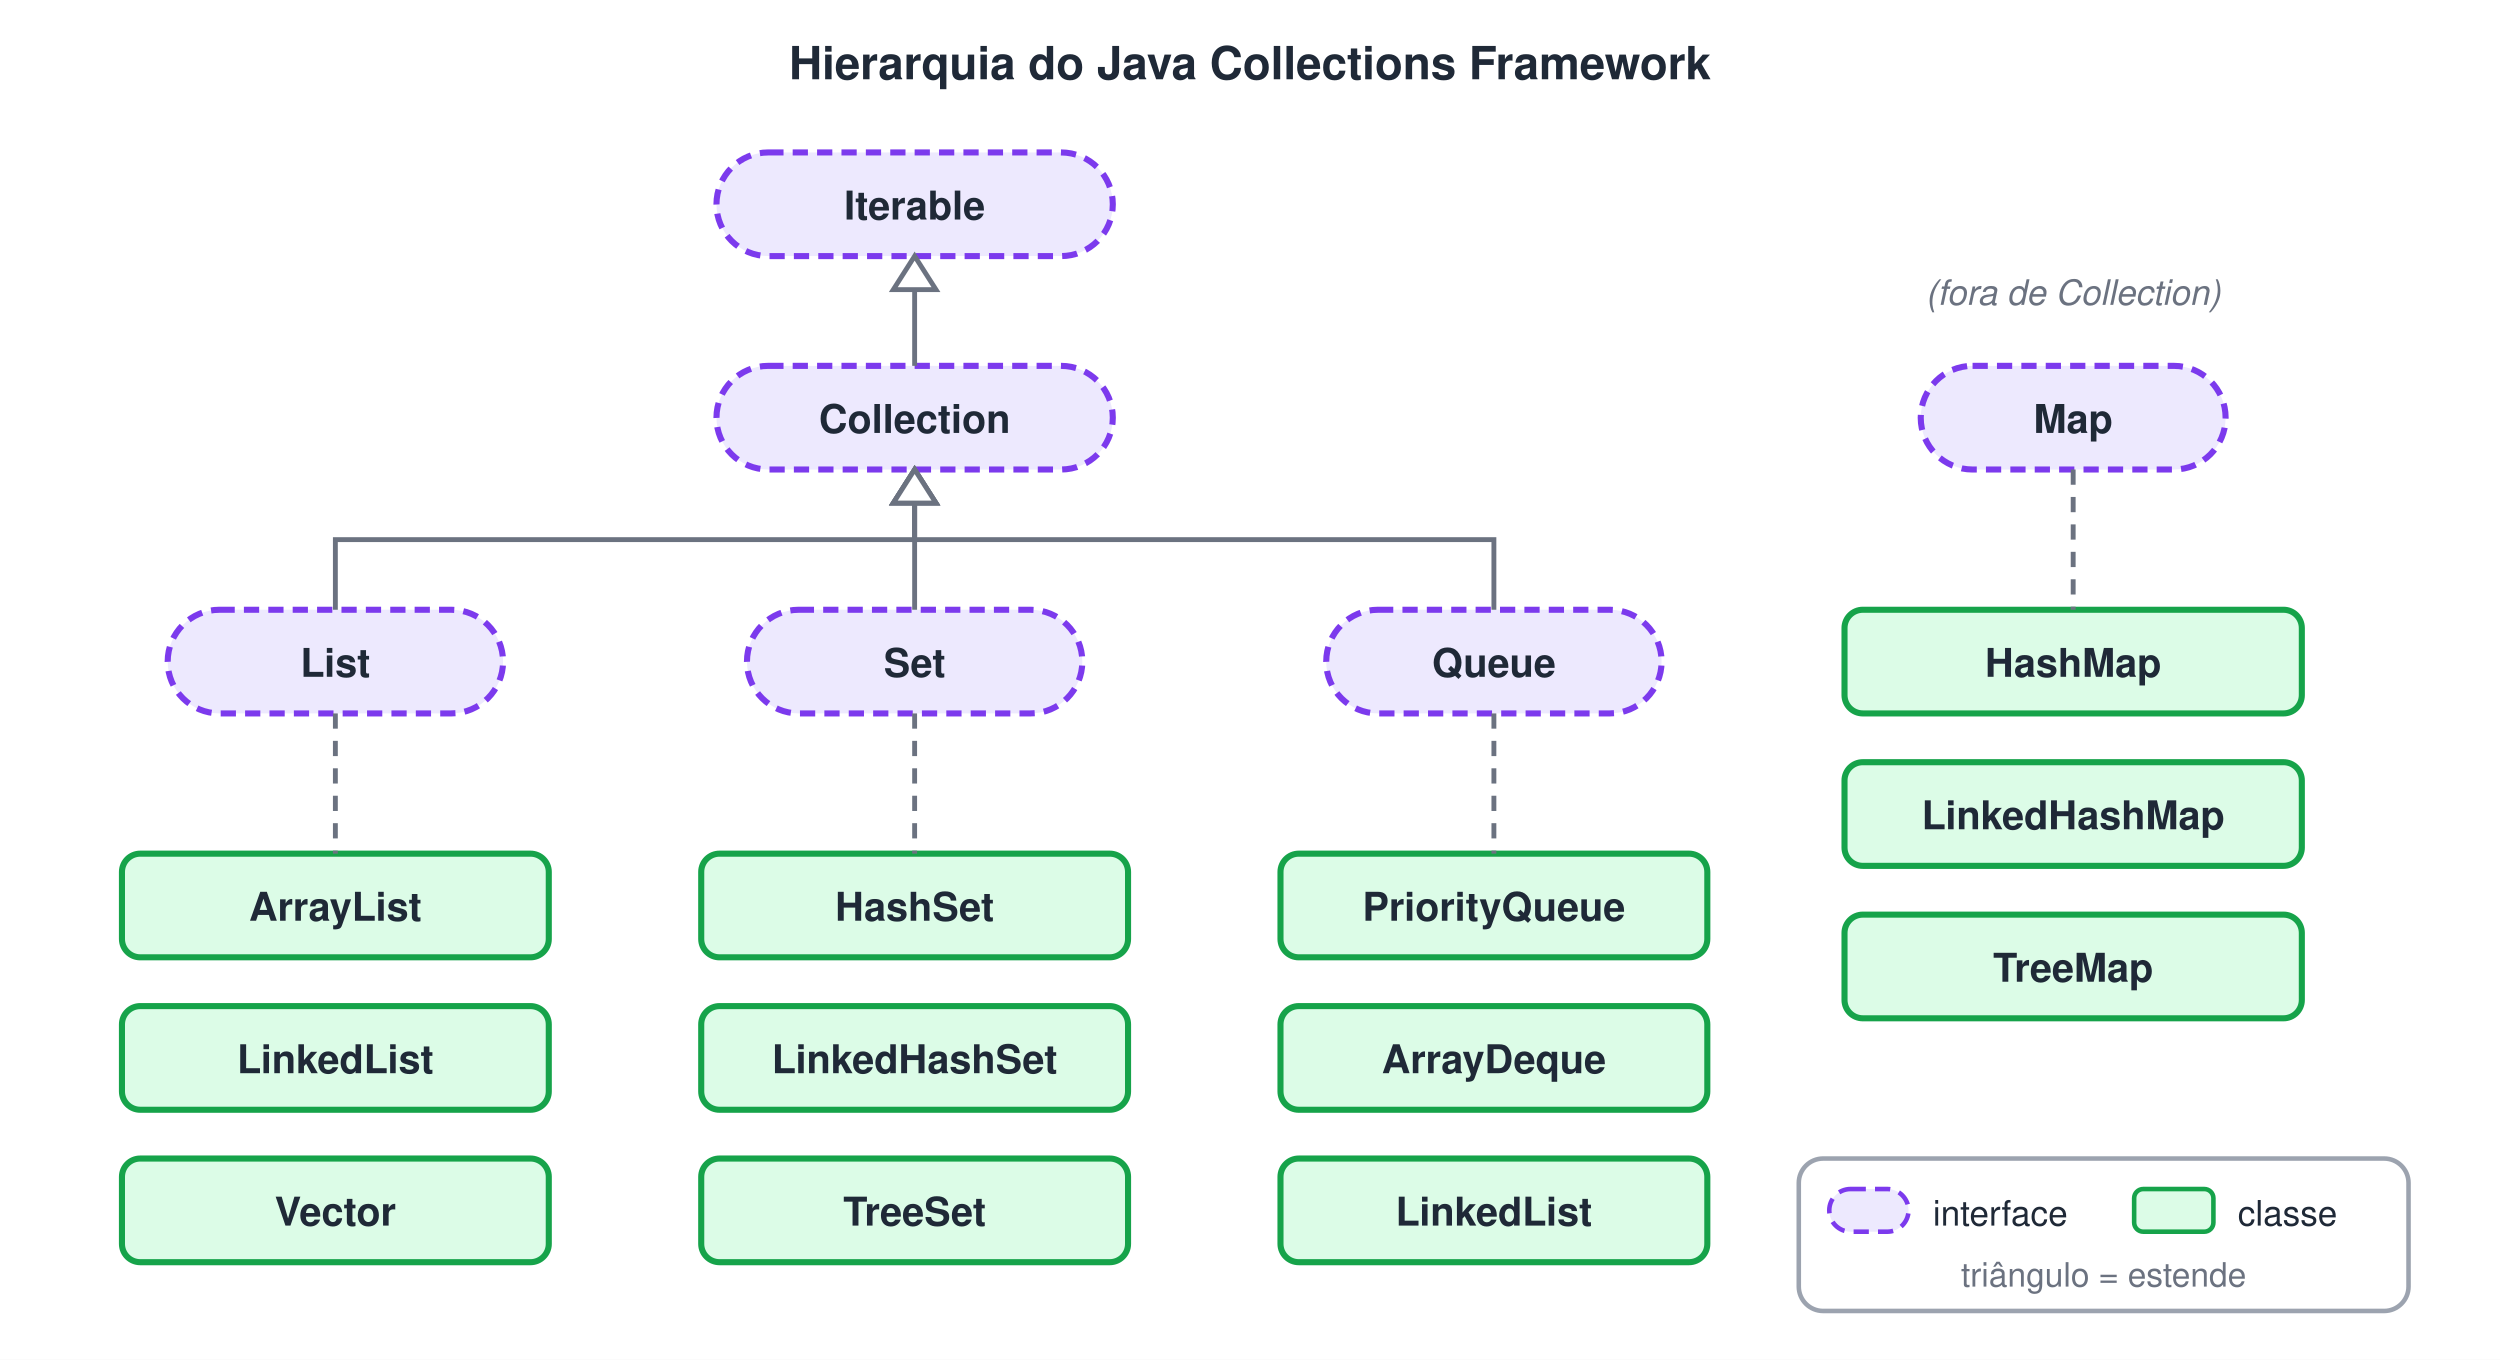
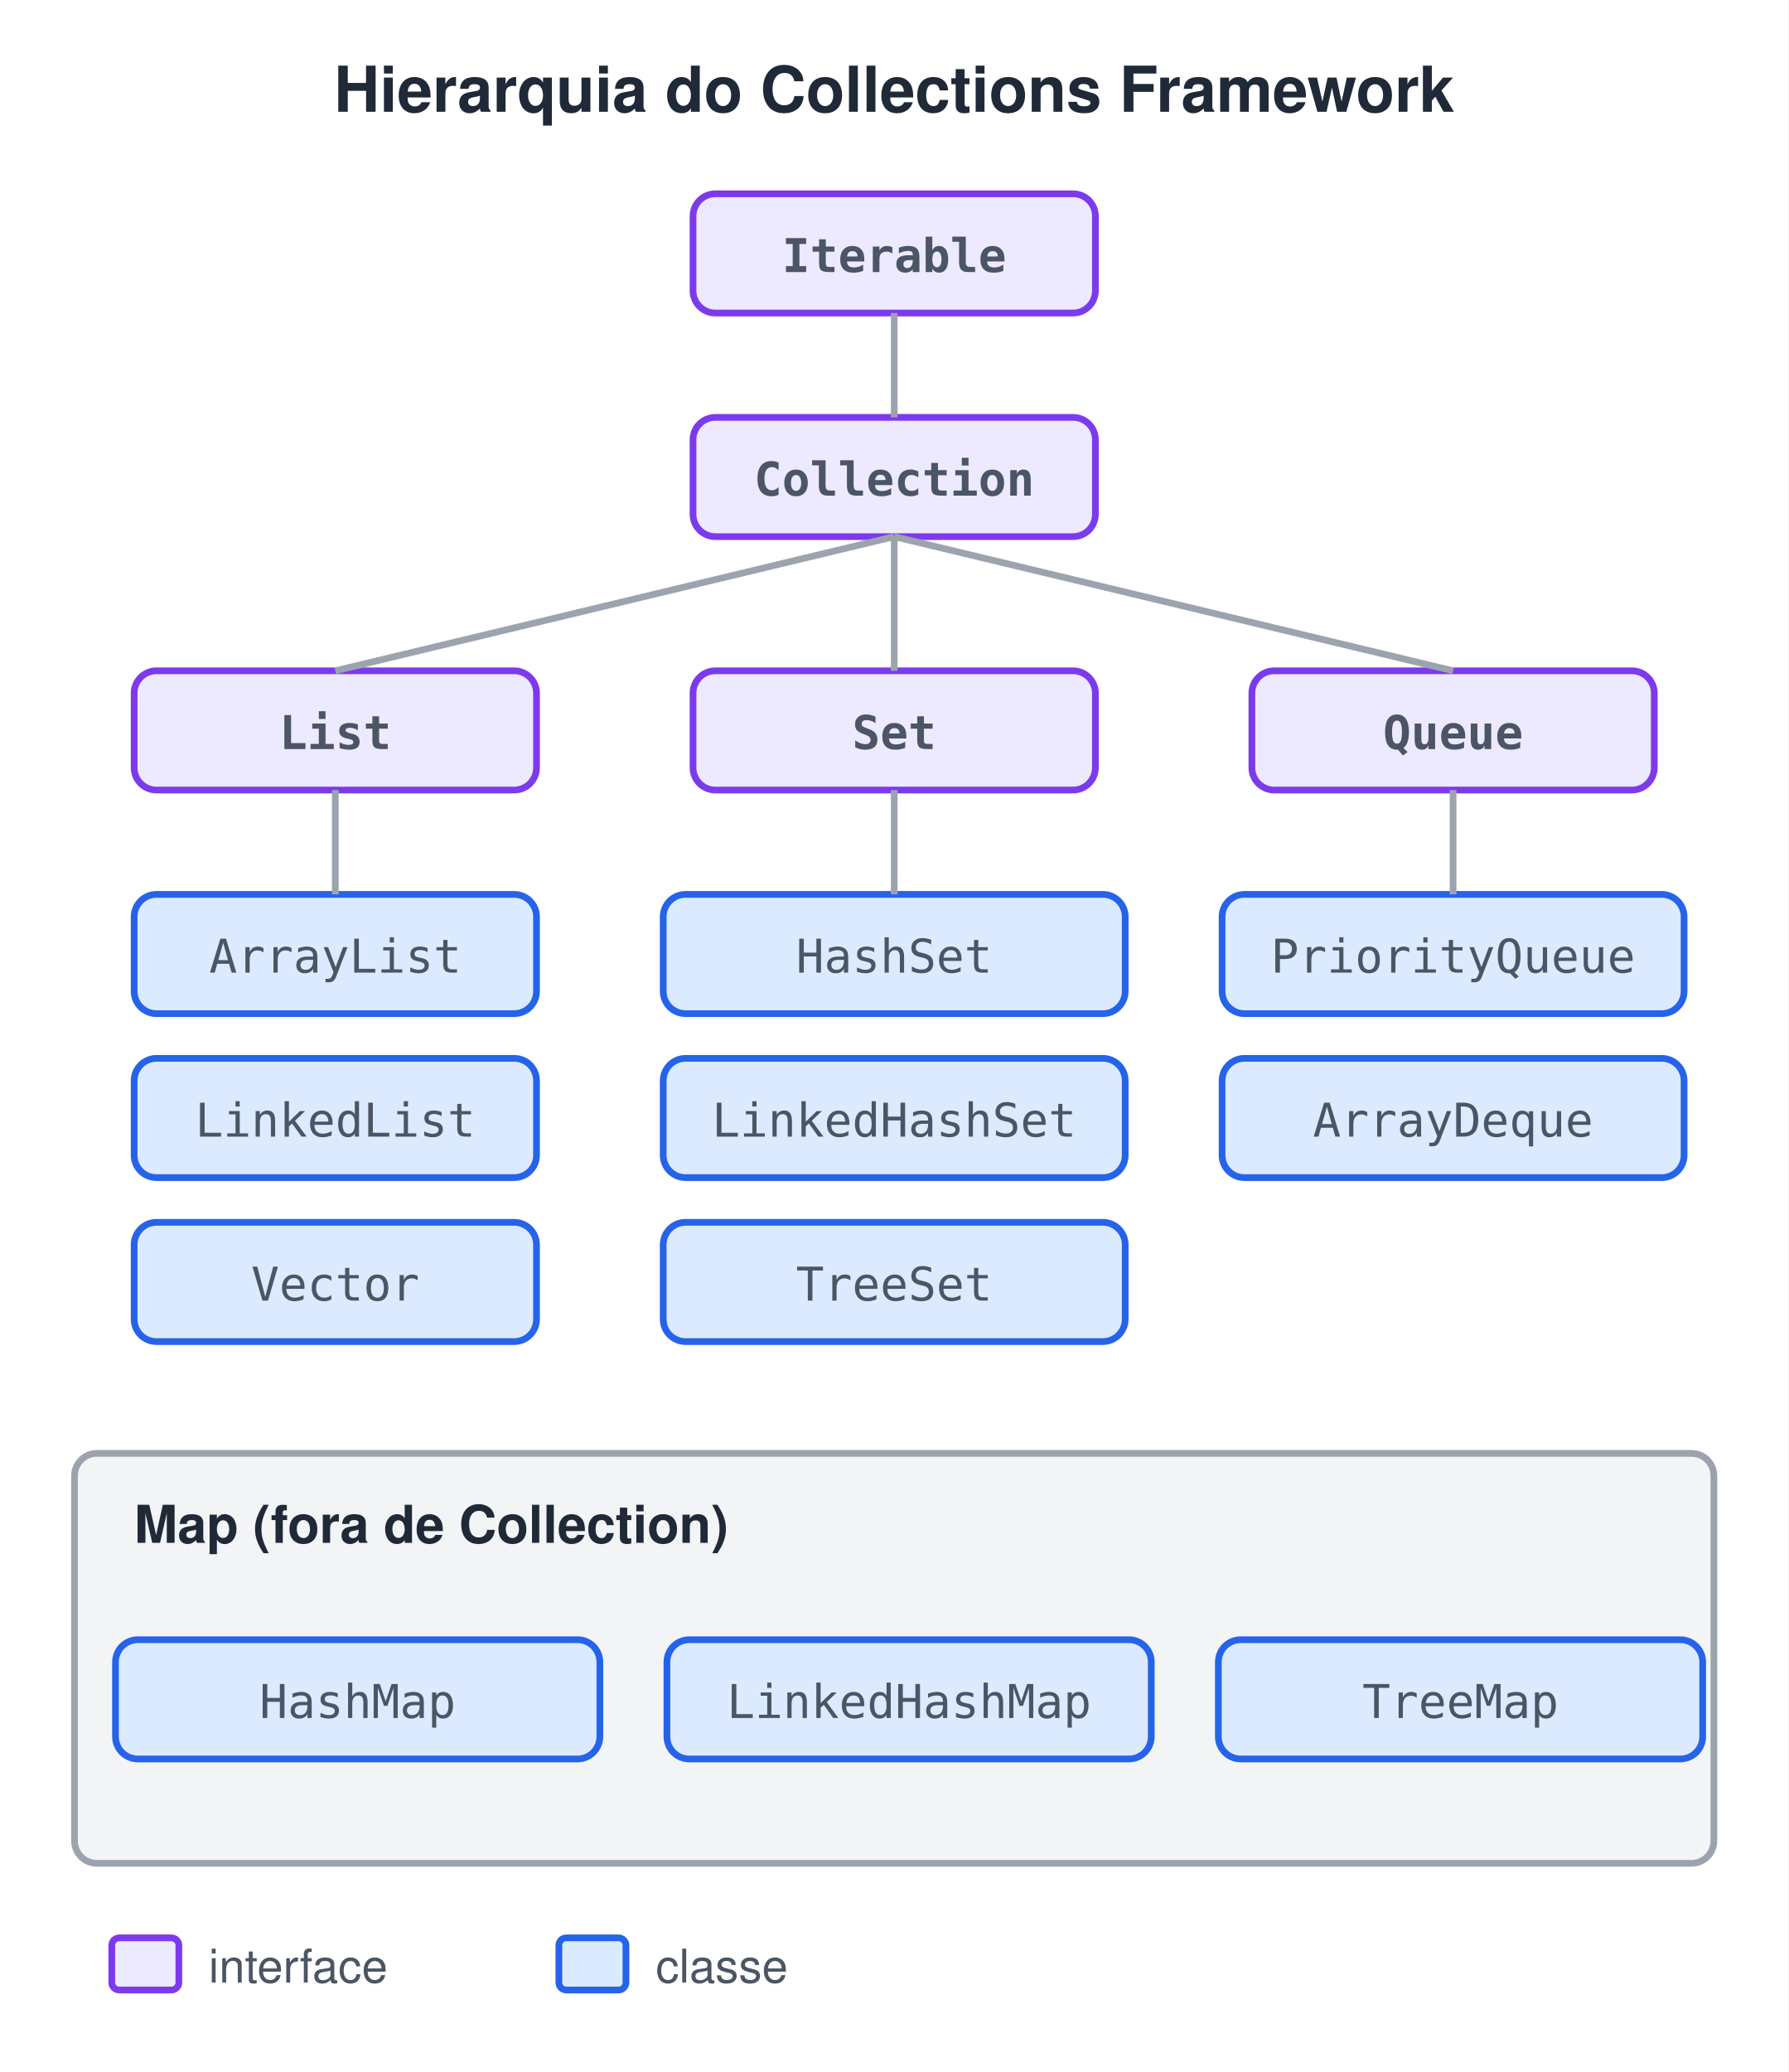
- <svg xmlns="http://www.w3.org/2000/svg" width="820" height="446" viewBox="0 0 820 446">
-   <style>text{font-family:Helvetica, Arial, 'DejaVu Sans', sans-serif}.m{font-family:Menlo, Consolas, 'DejaVu Sans Mono', monospace}</style>
-   <rect width="100%" height="100%" fill="#ffffff" />
-   <text x="410" y="26" font-size="15" font-weight="bold" fill="#1F2937" text-anchor="middle">Hierarquia do Java Collections Framework</text>
-   <rect x="235" y="50" width="130" height="34" rx="17" fill="#EDE9FE" stroke="#7C3AED" stroke-width="2" stroke-dasharray="5 3" />
-   <text x="300" y="72" font-size="13" font-weight="bold" fill="#1F2937" text-anchor="middle">Iterable</text>
-   <rect x="235" y="120" width="130" height="34" rx="17" fill="#EDE9FE" stroke="#7C3AED" stroke-width="2" stroke-dasharray="5 3" />
-   <text x="300" y="142" font-size="13" font-weight="bold" fill="#1F2937" text-anchor="middle">Collection</text>
-   <path d="M300,120 V102 H300 V95" fill="none" stroke="#6B7280" stroke-width="1.6" />
-   <path d="M300,84 l-7,11 h14 z" fill="#fff" stroke="#6B7280" stroke-width="1.6" />
-   <rect x="55" y="200" width="110" height="34" rx="17" fill="#EDE9FE" stroke="#7C3AED" stroke-width="2" stroke-dasharray="5 3" />
-   <text x="110" y="222" font-size="13" font-weight="bold" fill="#1F2937" text-anchor="middle">List</text>
-   <path d="M110,200 V177 H300 V165" fill="none" stroke="#6B7280" stroke-width="1.6" />
-   <path d="M300,154 l-7,11 h14 z" fill="#fff" stroke="#6B7280" stroke-width="1.6" />
-   <rect x="245" y="200" width="110" height="34" rx="17" fill="#EDE9FE" stroke="#7C3AED" stroke-width="2" stroke-dasharray="5 3" />
-   <text x="300" y="222" font-size="13" font-weight="bold" fill="#1F2937" text-anchor="middle">Set</text>
-   <path d="M300,200 V177 H300 V165" fill="none" stroke="#6B7280" stroke-width="1.6" />
-   <path d="M300,154 l-7,11 h14 z" fill="#fff" stroke="#6B7280" stroke-width="1.6" />
-   <rect x="435" y="200" width="110" height="34" rx="17" fill="#EDE9FE" stroke="#7C3AED" stroke-width="2" stroke-dasharray="5 3" />
-   <text x="490" y="222" font-size="13" font-weight="bold" fill="#1F2937" text-anchor="middle">Queue</text>
-   <path d="M490,200 V177 H300 V165" fill="none" stroke="#6B7280" stroke-width="1.6" />
-   <path d="M300,154 l-7,11 h14 z" fill="#fff" stroke="#6B7280" stroke-width="1.6" />
-   <rect x="40" y="280" width="140" height="34" rx="6" fill="#DCFCE7" stroke="#16A34A" stroke-width="2" />
-   <text x="110" y="302" font-size="13" font-weight="bold" fill="#1F2937" text-anchor="middle">ArrayList</text>
-   <rect x="40" y="330" width="140" height="34" rx="6" fill="#DCFCE7" stroke="#16A34A" stroke-width="2" />
-   <text x="110" y="352" font-size="13" font-weight="bold" fill="#1F2937" text-anchor="middle">LinkedList</text>
-   <rect x="40" y="380" width="140" height="34" rx="6" fill="#DCFCE7" stroke="#16A34A" stroke-width="2" />
-   <text x="110" y="402" font-size="13" font-weight="bold" fill="#1F2937" text-anchor="middle">Vector</text>
-   <path d="M110,234 V280" fill="none" stroke="#6B7280" stroke-width="1.6" stroke-dasharray="5 4" />
-   <rect x="230" y="280" width="140" height="34" rx="6" fill="#DCFCE7" stroke="#16A34A" stroke-width="2" />
-   <text x="300" y="302" font-size="13" font-weight="bold" fill="#1F2937" text-anchor="middle">HashSet</text>
-   <rect x="230" y="330" width="140" height="34" rx="6" fill="#DCFCE7" stroke="#16A34A" stroke-width="2" />
-   <text x="300" y="352" font-size="13" font-weight="bold" fill="#1F2937" text-anchor="middle">LinkedHashSet</text>
-   <rect x="230" y="380" width="140" height="34" rx="6" fill="#DCFCE7" stroke="#16A34A" stroke-width="2" />
-   <text x="300" y="402" font-size="13" font-weight="bold" fill="#1F2937" text-anchor="middle">TreeSet</text>
-   <path d="M300,234 V280" fill="none" stroke="#6B7280" stroke-width="1.6" stroke-dasharray="5 4" />
-   <rect x="420" y="280" width="140" height="34" rx="6" fill="#DCFCE7" stroke="#16A34A" stroke-width="2" />
-   <text x="490" y="302" font-size="13" font-weight="bold" fill="#1F2937" text-anchor="middle">PriorityQueue</text>
-   <rect x="420" y="330" width="140" height="34" rx="6" fill="#DCFCE7" stroke="#16A34A" stroke-width="2" />
-   <text x="490" y="352" font-size="13" font-weight="bold" fill="#1F2937" text-anchor="middle">ArrayDeque</text>
-   <rect x="420" y="380" width="140" height="34" rx="6" fill="#DCFCE7" stroke="#16A34A" stroke-width="2" />
-   <text x="490" y="402" font-size="13" font-weight="bold" fill="#1F2937" text-anchor="middle">LinkedList</text>
-   <path d="M490,234 V280" fill="none" stroke="#6B7280" stroke-width="1.6" stroke-dasharray="5 4" />
-   <rect x="630" y="120" width="100" height="34" rx="17" fill="#EDE9FE" stroke="#7C3AED" stroke-width="2" stroke-dasharray="5 3" />
-   <text x="680" y="142" font-size="13" font-weight="bold" fill="#1F2937" text-anchor="middle">Map</text>
-   <rect x="605" y="200" width="150" height="34" rx="6" fill="#DCFCE7" stroke="#16A34A" stroke-width="2" />
-   <text x="680" y="222" font-size="13" font-weight="bold" fill="#1F2937" text-anchor="middle">HashMap</text>
-   <rect x="605" y="250" width="150" height="34" rx="6" fill="#DCFCE7" stroke="#16A34A" stroke-width="2" />
-   <text x="680" y="272" font-size="13" font-weight="bold" fill="#1F2937" text-anchor="middle">LinkedHashMap</text>
-   <rect x="605" y="300" width="150" height="34" rx="6" fill="#DCFCE7" stroke="#16A34A" stroke-width="2" />
-   <text x="680" y="322" font-size="13" font-weight="bold" fill="#1F2937" text-anchor="middle">TreeMap</text>
-   <path d="M680,154 V200" fill="none" stroke="#6B7280" stroke-width="1.6" stroke-dasharray="5 4" />
-   <text x="680" y="100" font-size="11.5" font-style="italic" fill="#6B7280" text-anchor="middle">(fora de Collection)</text>
-   <rect x="590" y="380" width="200" height="50" rx="8" fill="#fff" stroke="#9CA3AF" stroke-width="1.5" />
-   <rect x="600" y="390" width="26" height="14" rx="7" fill="#EDE9FE" stroke="#7C3AED" stroke-width="1.5" stroke-dasharray="5 3" />
-   <text x="634" y="402" font-size="11.5" fill="#1F2937">interface</text>
-   <rect x="700" y="390" width="26" height="14" rx="3" fill="#DCFCE7" stroke="#16A34A" stroke-width="1.5" />
-   <text x="734" y="402" font-size="11.5" fill="#1F2937">classe</text>
-   <text x="690" y="422" font-size="11" fill="#6B7280" text-anchor="middle">triângulo = estende</text>
+ <svg xmlns="http://www.w3.org/2000/svg" width="480" height="556" viewBox="0 0 480 556">
+   <style>text{white-space:pre;font-family:Helvetica,Arial,sans-serif;font-size:14px;fill:#1F2937}.t{font-size:17px;font-weight:bold}.b{font-weight:bold}.m{font-family:Menlo,Consolas,monospace;font-size:13px}.s{font-size:12.5px;fill:#4B5563}.n{font-size:13px;font-style:italic;fill:#4B5563}.c{text-anchor:middle}.r{text-anchor:end}.xB{fill:#DBEAFE;stroke:#2563EB}.xG{fill:#DCFCE7;stroke:#16A34A}.xO{fill:#FEF3C7;stroke:#D97706}.xP{fill:#EDE9FE;stroke:#7C3AED}.xR{fill:#FEE2E2;stroke:#DC2626}.xY{fill:#F3F4F6;stroke:#9CA3AF}.xW{fill:#fff;stroke:#9CA3AF}.xT{fill:#CCFBF1;stroke:#0D9488}.xK{fill:#FCE7F3;stroke:#DB2777}rect,ellipse,polygon{stroke-width:1.8}.l{stroke:#6B7280;stroke-width:1.8;fill:none}.d{stroke-dasharray:5 4}</style>
+   <defs>
+     <marker id="a" viewBox="0 0 10 10" refX="9" refY="5" markerWidth="7" markerHeight="7" orient="auto-start-reverse">
+       <path d="M0,0L10,5L0,10z" fill="#6B7280" />
+     </marker>
+   </defs>
+   <rect width="100%" height="100%" fill="#fff" />
+   <text x="240.0" y="30" class="t c">Hierarquia do Collections Framework</text>
+   <rect x="186.0" y="52" width="108" height="32" rx="6" class="xP" />
+   <text x="240" y="73" class="m s b c">Iterable</text>
+   <rect x="186.0" y="112" width="108" height="32" rx="6" class="xP" />
+   <text x="240" y="133" class="m s b c">Collection</text>
+   <line x1="240" y1="112" x2="240" y2="84" stroke="#9CA3AF" stroke-width="1.8" />
+   <rect x="36.0" y="180" width="108" height="32" rx="6" class="xP" />
+   <text x="90" y="201" class="m s b c">List</text>
+   <line x1="90" y1="180" x2="240" y2="144" stroke="#9CA3AF" stroke-width="1.8" />
+   <rect x="186.0" y="180" width="108" height="32" rx="6" class="xP" />
+   <text x="240" y="201" class="m s b c">Set</text>
+   <line x1="240" y1="180" x2="240" y2="144" stroke="#9CA3AF" stroke-width="1.8" />
+   <rect x="336.0" y="180" width="108" height="32" rx="6" class="xP" />
+   <text x="390" y="201" class="m s b c">Queue</text>
+   <line x1="390" y1="180" x2="240" y2="144" stroke="#9CA3AF" stroke-width="1.8" />
+   <rect x="36.0" y="240" width="108" height="32" rx="6" class="xB" />
+   <text x="90" y="261" class="m s c">ArrayList</text>
+   <rect x="36.0" y="284" width="108" height="32" rx="6" class="xB" />
+   <text x="90" y="305" class="m s c">LinkedList</text>
+   <rect x="36.0" y="328" width="108" height="32" rx="6" class="xB" />
+   <text x="90" y="349" class="m s c">Vector</text>
+   <rect x="178.0" y="240" width="124" height="32" rx="6" class="xB" />
+   <text x="240" y="261" class="m s c">HashSet</text>
+   <rect x="178.0" y="284" width="124" height="32" rx="6" class="xB" />
+   <text x="240" y="305" class="m s c">LinkedHashSet</text>
+   <rect x="178.0" y="328" width="124" height="32" rx="6" class="xB" />
+   <text x="240" y="349" class="m s c">TreeSet</text>
+   <rect x="328.0" y="240" width="124" height="32" rx="6" class="xB" />
+   <text x="390" y="261" class="m s c">PriorityQueue</text>
+   <rect x="328.0" y="284" width="124" height="32" rx="6" class="xB" />
+   <text x="390" y="305" class="m s c">ArrayDeque</text>
+   <line x1="90" y1="212" x2="90" y2="240" stroke="#9CA3AF" stroke-width="1.8" />
+   <line x1="240" y1="212" x2="240" y2="240" stroke="#9CA3AF" stroke-width="1.8" />
+   <line x1="390" y1="212" x2="390" y2="240" stroke="#9CA3AF" stroke-width="1.8" />
+   <rect x="20" y="390" width="440" height="110" rx="6" class="xY" />
+   <text x="36" y="414" class="b">Map (fora de Collection)</text>
+   <rect x="31.0" y="440" width="130" height="32" rx="6" class="xB" />
+   <text x="96" y="461" class="m s c">HashMap</text>
+   <rect x="179.0" y="440" width="130" height="32" rx="6" class="xB" />
+   <text x="244" y="461" class="m s c">LinkedHashMap</text>
+   <rect x="327.0" y="440" width="130" height="32" rx="6" class="xB" />
+   <text x="392" y="461" class="m s c">TreeMap</text>
+   <rect x="30" y="520" width="18" height="14" rx="2" class="xP" />
+   <text x="56" y="532" class="s">interface</text>
+   <rect x="150" y="520" width="18" height="14" rx="2" class="xB" />
+   <text x="176" y="532" class="s">classe</text>
</svg>
